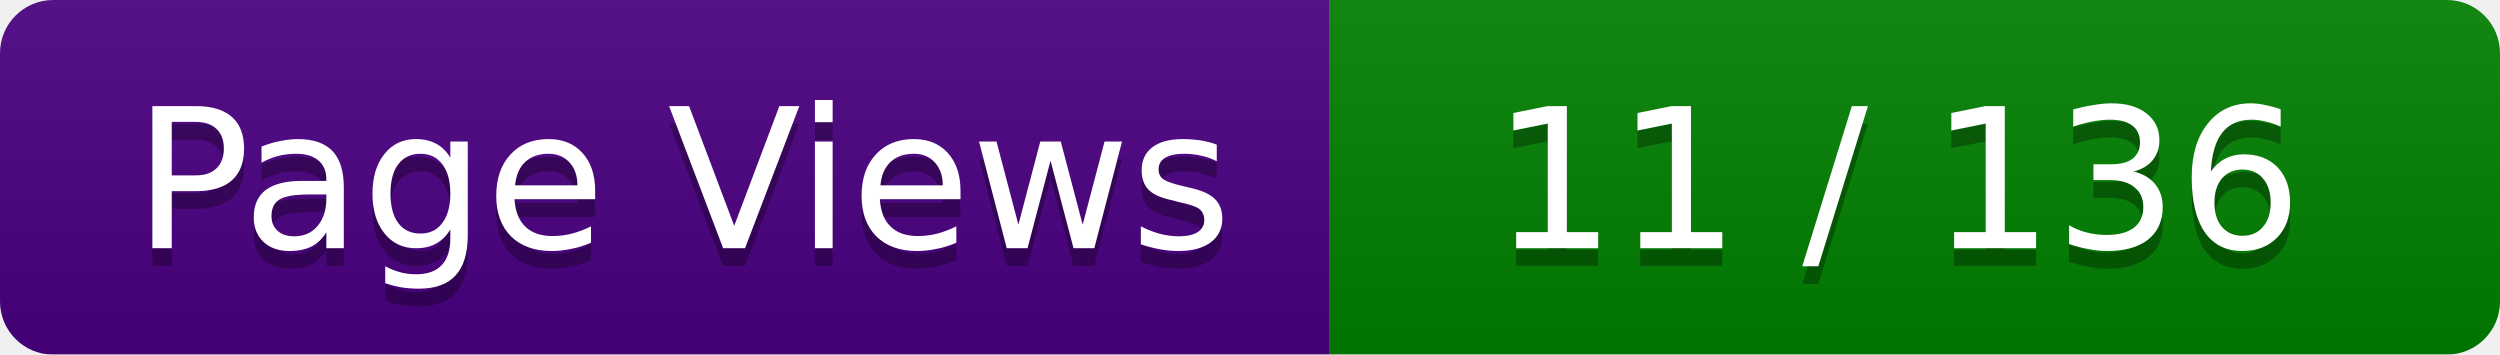
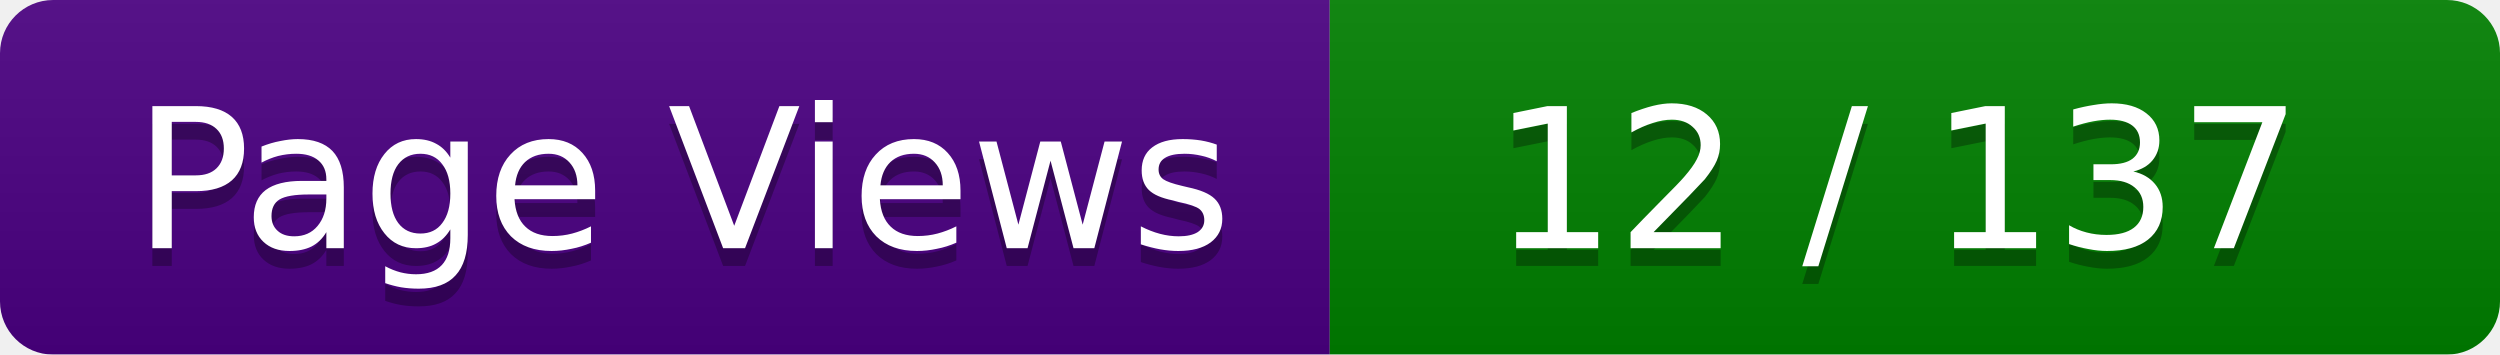
<svg xmlns="http://www.w3.org/2000/svg" width="141" height="20">
  <linearGradient id="smooth" x2="0" y2="100%">
    <stop offset="0" stop-color="#bbb" stop-opacity=".1" />
    <stop offset="1" stop-opacity=".1" />
  </linearGradient>
  <mask id="round">
    <rect width="141" height="20" rx="3" ry="3" fill="#fff" />
  </mask>
  <g mask="url(#round)">
    <rect width="75" height="20" fill="#4B0082" />
    <rect x="75" width="66" height="20" fill="#008000" />
    <rect width="141" height="20" fill="url(#smooth)" />
  </g>
  <g fill="#fff" text-anchor="middle" font-family="Verdana,DejaVu Sans,Geneva,sans-serif" font-size="11">
    <text x="38.5" y="15" fill="#010101" fill-opacity=".3">Page Views</text>
    <text x="38.5" y="14" fill="#fff">Page Views</text>
-     <text x="107" y="15" fill="#010101" fill-opacity=".3"> 11 / 136 </text>
-     <text x="107" y="14" fill="#fff"> 11 / 136 </text>
+     <text x="107" y="15" fill="#010101" fill-opacity=".3"> 12 / 137 </text>
+     <text x="107" y="14" fill="#fff"> 12 / 137 </text>
  </g>
</svg>
